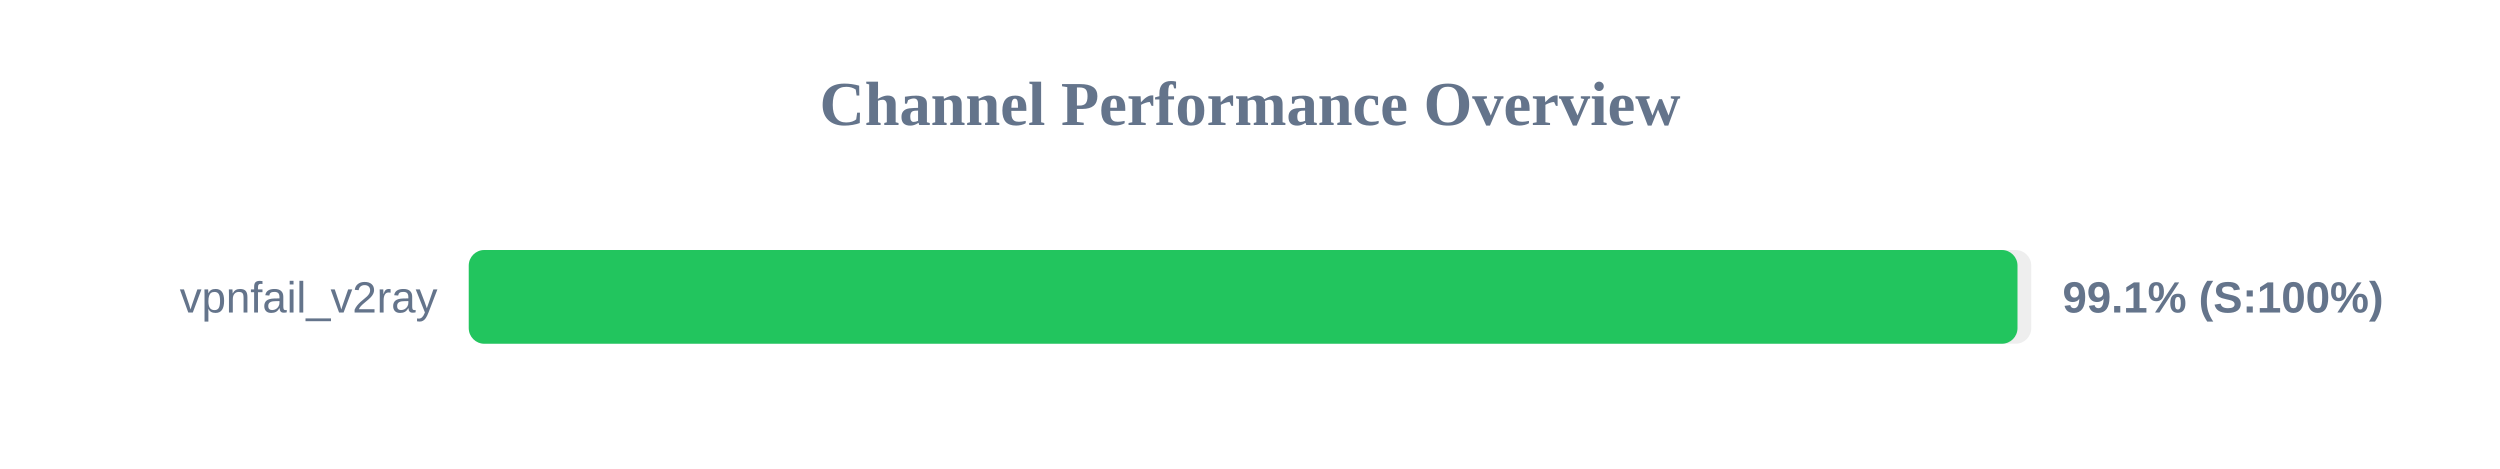
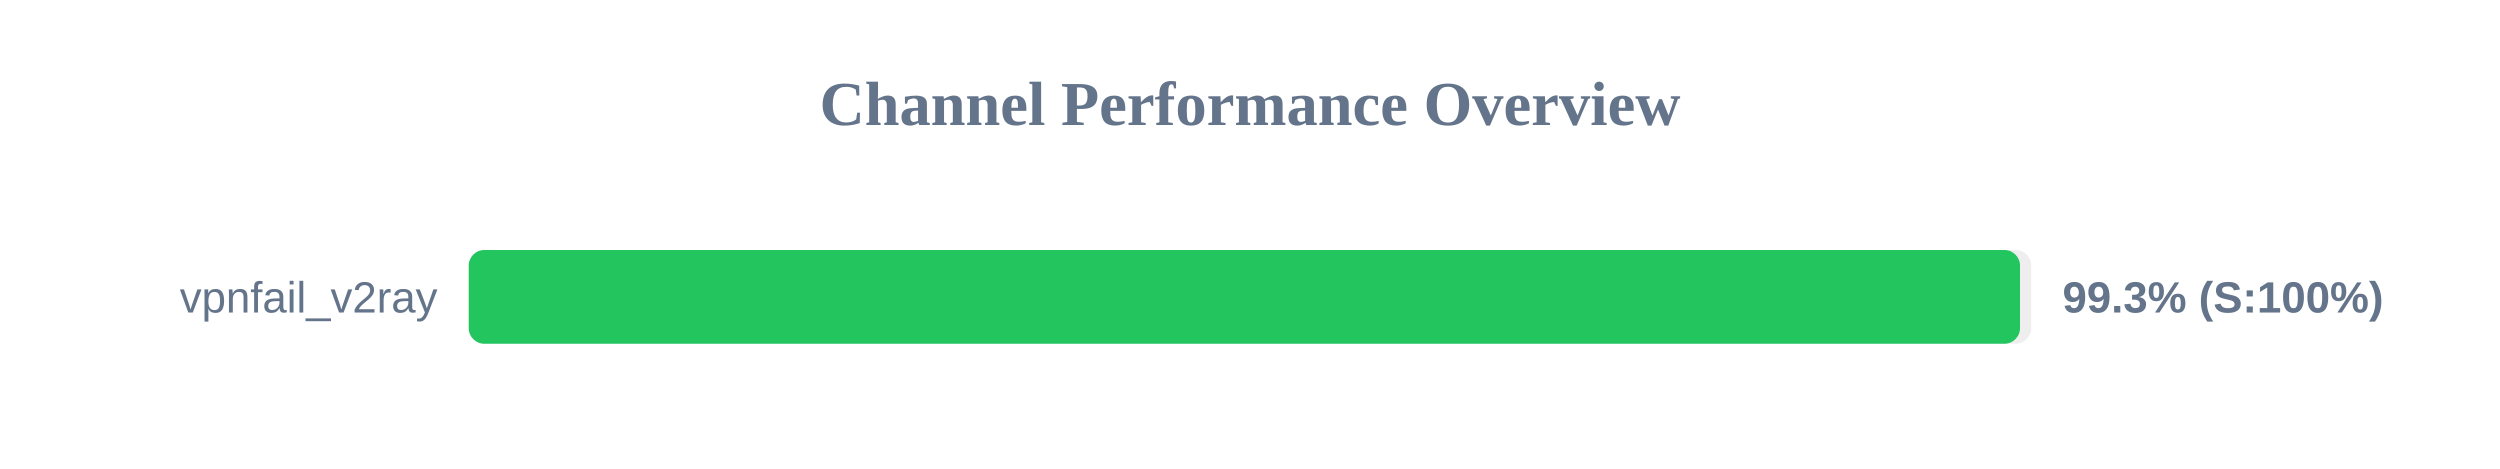
<svg xmlns="http://www.w3.org/2000/svg" width="800" height="150" version="1.1">
  <style>
        .row { font: 14px Arial; fill: #64748b; }
        .score { font: bold 14px Arial; fill: #64748b; }
    </style>
  <text x="400" y="40" text-anchor="middle" font-size="20px" font-weight="bold" fill="#64748b">Channel Performance Overview</text>
  <rect x="150" y="80" width="500" height="30" fill="#eee" rx="5" />
-   <rect x="150" y="80" width="495.6" height="30" fill="#22c55e" rx="5" />
+   <rect x="150" y="80" width="496.4" height="30" fill="#22c55e" rx="5" />
  <text x="140" y="100" text-anchor="end" class="row">vpnfail_v2ray</text>
-   <text x="660" y="100" text-anchor="start" class="score">99.1% (S:100%)</text>
+   <text x="660" y="100" text-anchor="start" class="score">99.3% (S:100%)</text>
</svg>
